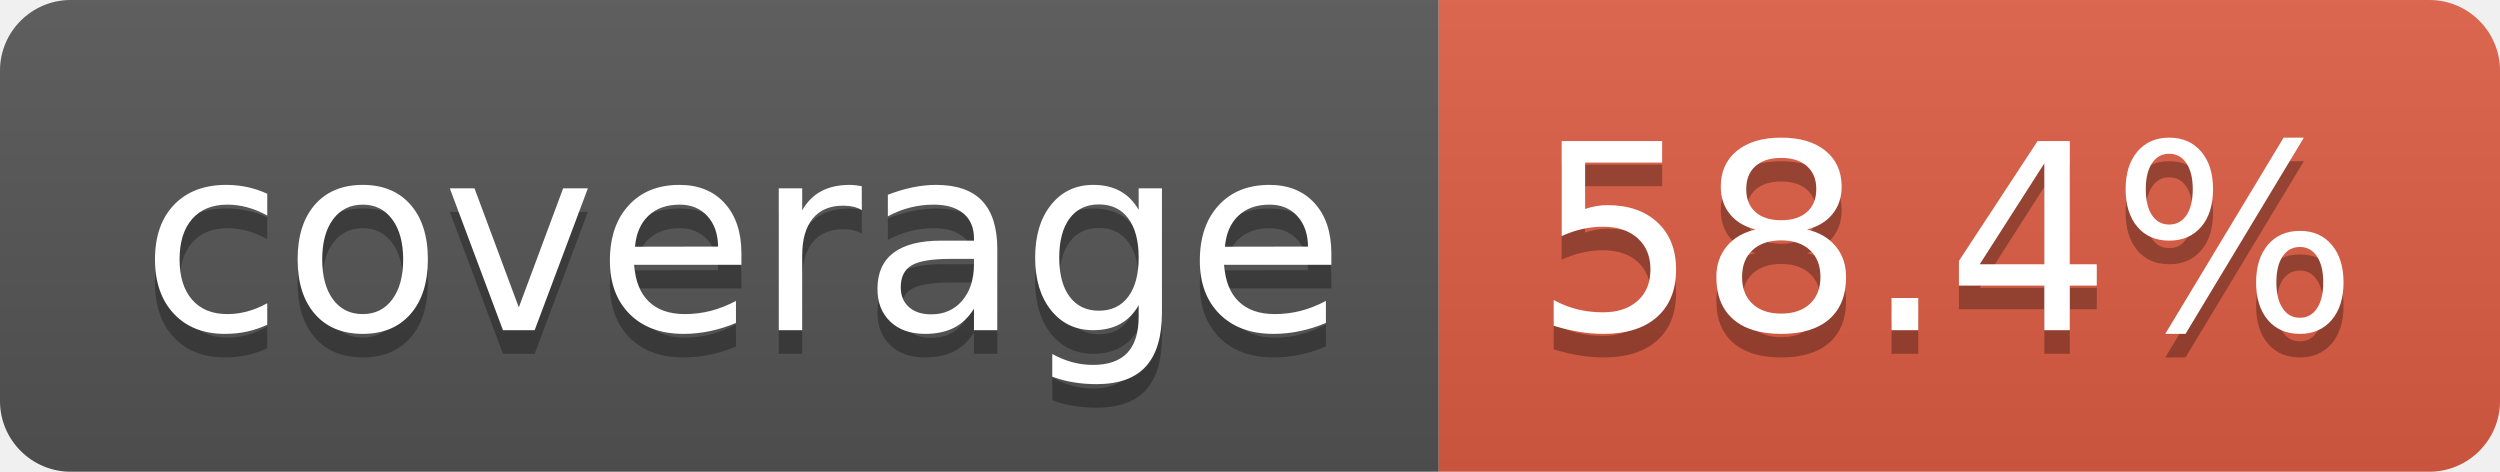
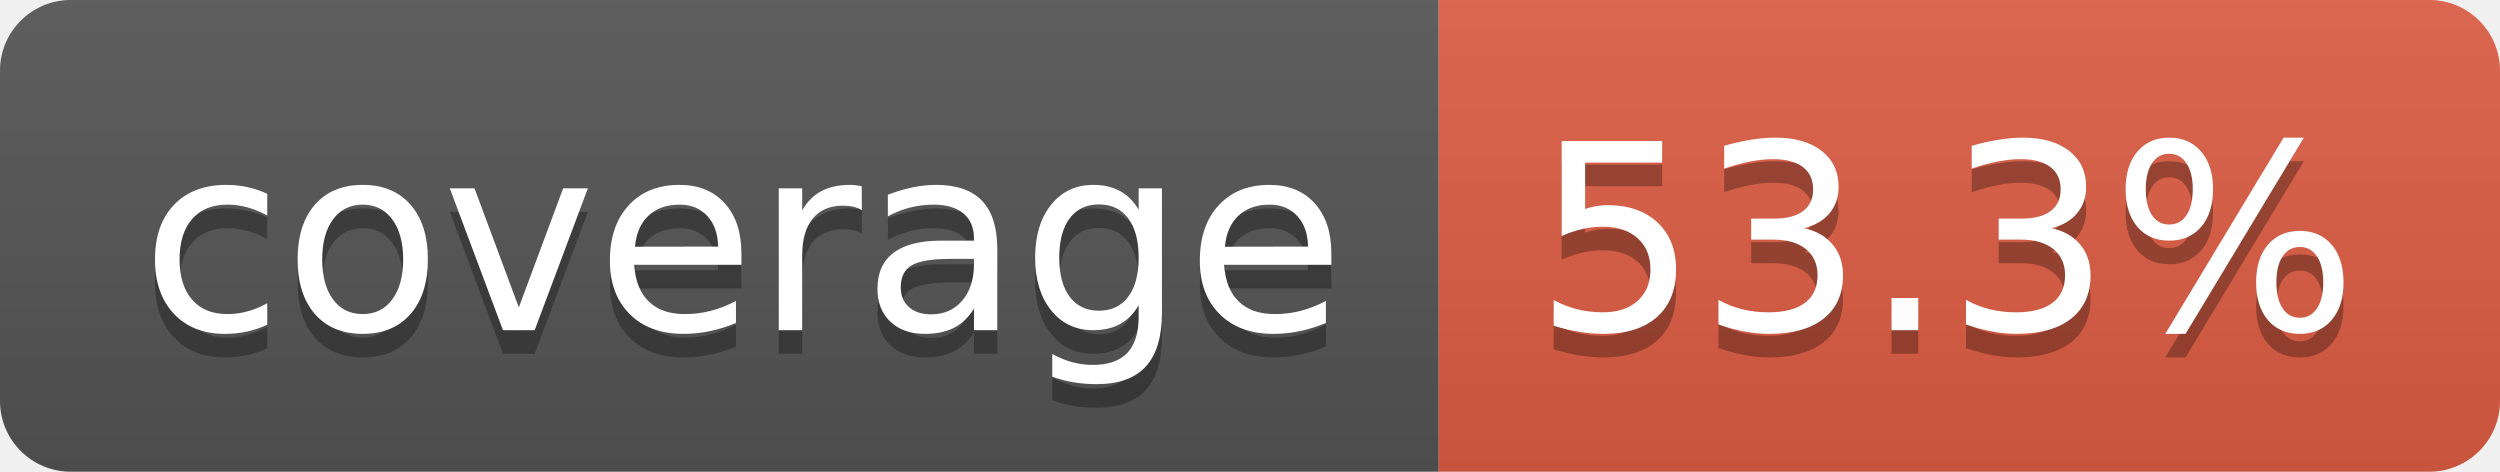
- <svg xmlns="http://www.w3.org/2000/svg" width="106" height="20" role="img" aria-label="coverage: 58.4%">
+ <svg xmlns="http://www.w3.org/2000/svg" width="106" height="20" role="img" aria-label="coverage: 53.3%">
  <linearGradient id="s" x2="0" y2="100%">
    <stop offset="0" stop-color="#bbb" stop-opacity=".1" />
    <stop offset="1" stop-opacity=".1" />
  </linearGradient>
  <clipPath id="r">
    <rect width="106" height="20" rx="3" fill="#fff" />
  </clipPath>
  <g clip-path="url(#r)">
    <rect width="61" height="20" fill="#555" />
    <rect x="61" width="45" height="20" fill="#e05d44" />
    <rect width="106" height="20" fill="url(#s)" />
  </g>
  <g fill="#fff" text-anchor="middle" font-family="Verdana,Geneva,DejaVu Sans,sans-serif" text-rendering="geometricPrecision" font-size="110">
    <text aria-hidden="true" x="315" y="150" fill="#010101" fill-opacity=".3" transform="scale(.1)" textLength="510">coverage</text>
    <text x="315" y="140" transform="scale(.1)" fill="#fff" textLength="510">coverage</text>
-     <text aria-hidden="true" x="825" y="150" fill="#010101" fill-opacity=".3" transform="scale(.1)" textLength="350">58.4%</text>
-     <text x="825" y="140" transform="scale(.1)" fill="#fff" textLength="350">58.4%</text>
+     <text aria-hidden="true" x="825" y="150" fill="#010101" fill-opacity=".3" transform="scale(.1)" textLength="350">53.3%</text>
+     <text x="825" y="140" transform="scale(.1)" fill="#fff" textLength="350">53.3%</text>
  </g>
</svg>
